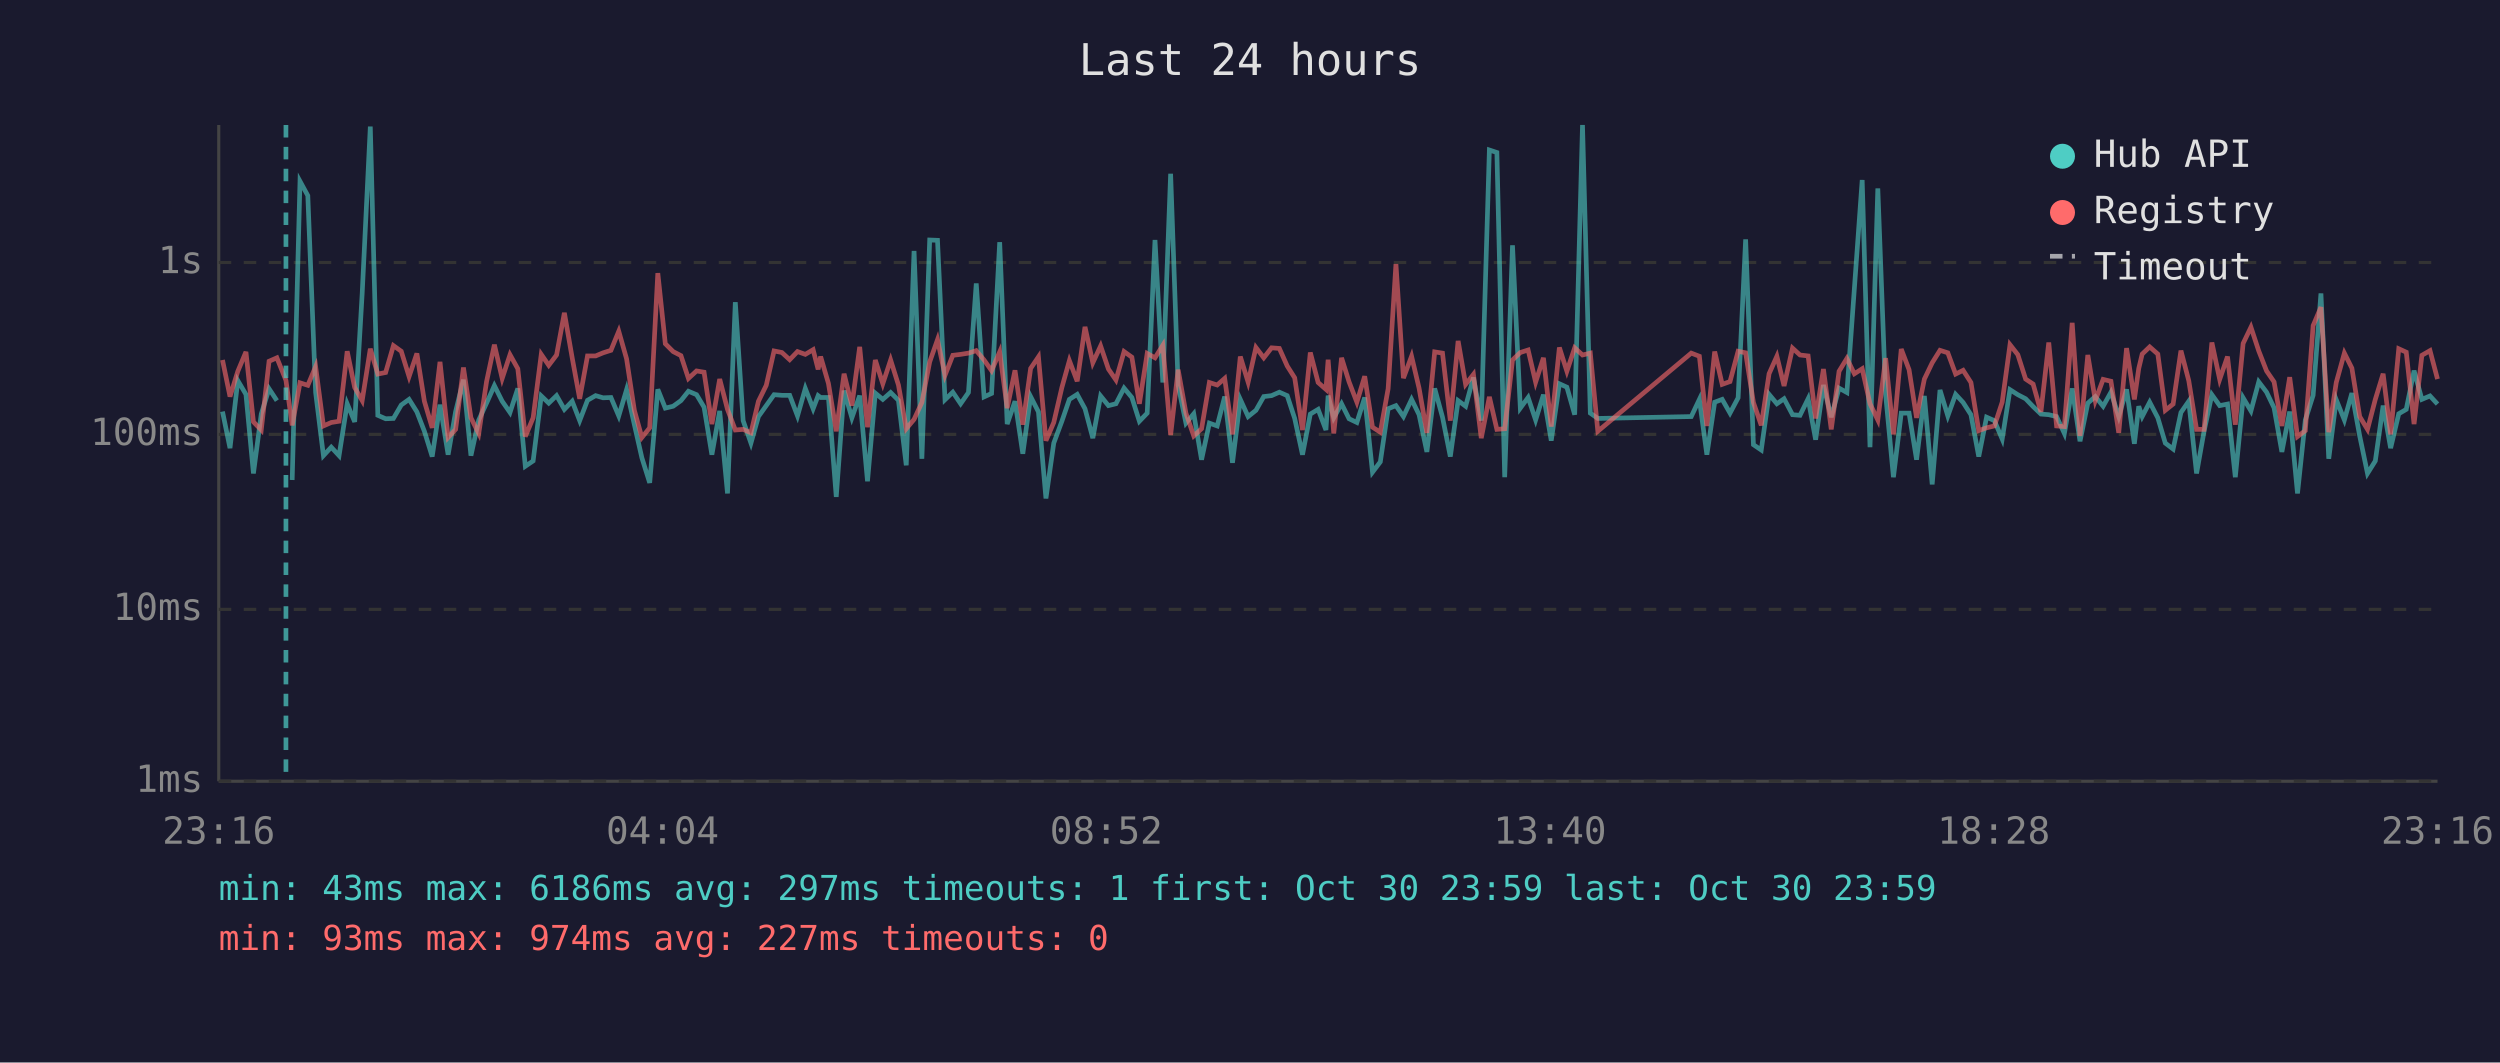
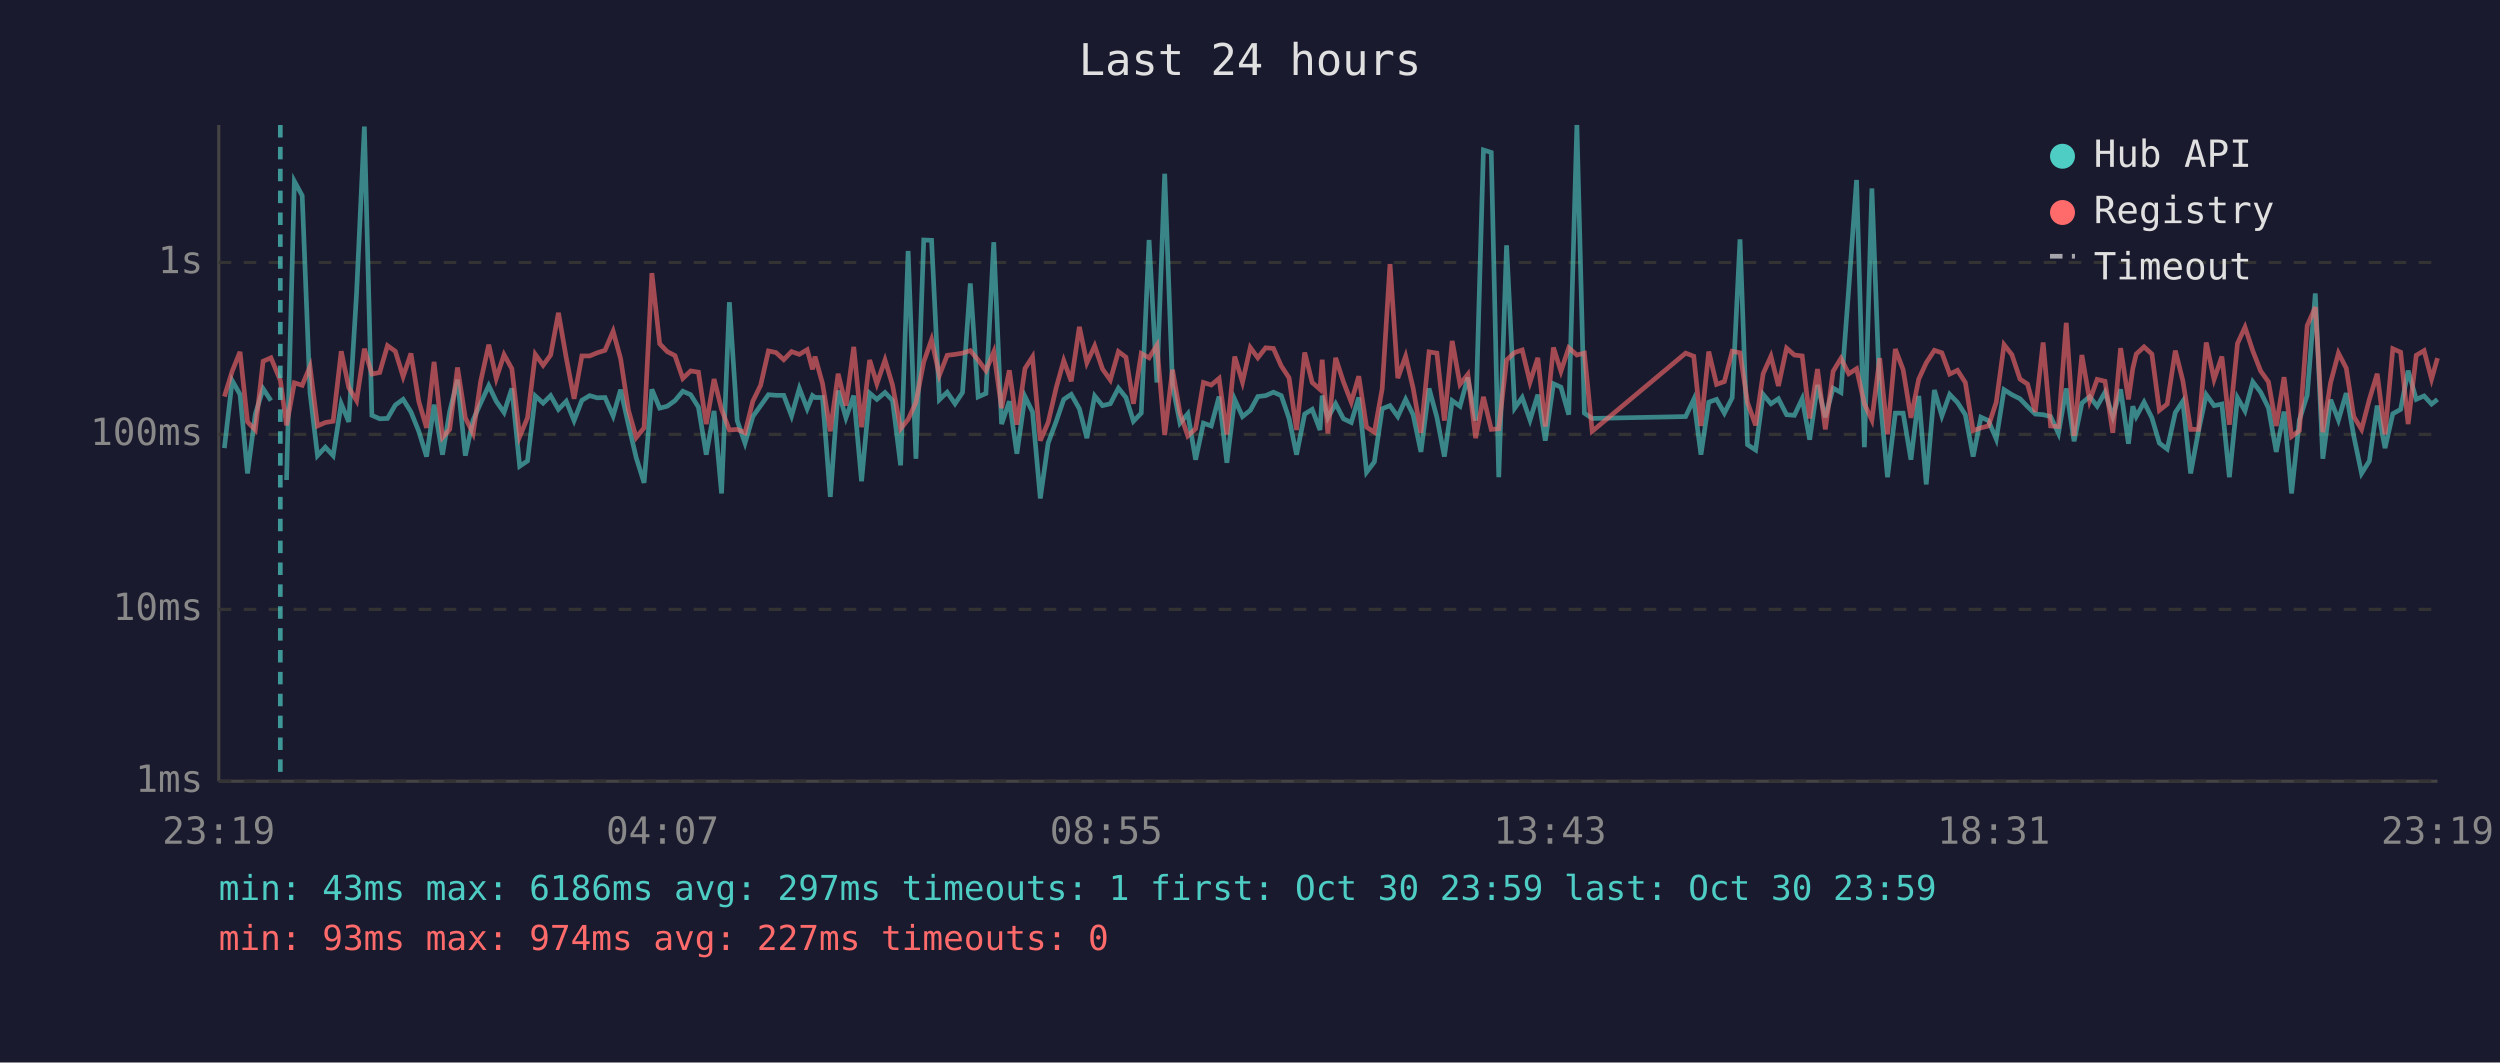
<svg xmlns="http://www.w3.org/2000/svg" viewBox="0 0 800 340" font-family="monospace" font-size="12">
  <rect width="800" height="340" fill="#1a1a2e" />
  <text x="400" y="24" fill="#e0e0e0" font-size="14" text-anchor="middle">Last 24 hours</text>
  <line x1="70" y1="40" x2="70" y2="250" stroke="#444" stroke-width="1" />
  <line x1="70" y1="250" x2="780" y2="250" stroke="#444" stroke-width="1" />
  <line x1="70" y1="250" x2="780" y2="250" stroke="#333" stroke-width="1" stroke-dasharray="4" />
  <text x="65" y="250" fill="#888" text-anchor="end" dominant-baseline="middle">1ms</text>
  <line x1="70" y1="195" x2="780" y2="195" stroke="#333" stroke-width="1" stroke-dasharray="4" />
  <text x="65" y="195" fill="#888" text-anchor="end" dominant-baseline="middle">10ms</text>
  <line x1="70" y1="139" x2="780" y2="139" stroke="#333" stroke-width="1" stroke-dasharray="4" />
  <text x="65" y="139" fill="#888" text-anchor="end" dominant-baseline="middle">100ms</text>
  <line x1="70" y1="84" x2="780" y2="84" stroke="#333" stroke-width="1" stroke-dasharray="4" />
  <text x="65" y="84" fill="#888" text-anchor="end" dominant-baseline="middle">1s</text>
-   <text x="70" y="270" fill="#888" text-anchor="middle">23:16</text>
-   <text x="212" y="270" fill="#888" text-anchor="middle">04:04</text>
-   <text x="354" y="270" fill="#888" text-anchor="middle">08:52</text>
-   <text x="496" y="270" fill="#888" text-anchor="middle">13:40</text>
-   <text x="638" y="270" fill="#888" text-anchor="middle">18:28</text>
-   <text x="780" y="270" fill="#888" text-anchor="middle">23:16</text>
-   <polyline points="71.2,131.7 73.6,143.4 76.1,121.8 78.7,126.2 81.1,151.5 83.6,132.5 86.1,124.4 88.6,128.2" fill="none" stroke="#4ecdc4" stroke-width="1.5" opacity="0.6" />
-   <polyline points="93.5,153.6 96.0,58.0 98.5,62.6 101.0,125.6 103.5,145.8 106.0,143.1 108.5,145.8 111.1,129.2 113.5,135.0 115.9,93.9 118.5,40.5 120.9,132.9 123.4,134.0 125.9,133.9 128.4,129.6 130.9,127.8 133.4,131.8 135.8,138.0 138.3,146.1 140.8,129.5 143.4,145.5 145.8,131.7 148.3,121.5 150.7,145.8 153.2,134.4 155.7,129.0 158.2,123.4 160.7,128.4 163.2,132.0 165.7,124.3 168.1,149.2 170.6,147.5 173.2,126.7 175.6,129.0 178.1,126.6 180.6,131.0 183.1,128.4 185.5,134.6 188.0,128.1 190.6,126.6 193.0,127.3 195.5,127.2 198.0,133.1 200.5,124.7 203.0,135.9 205.4,146.5 207.9,154.5 210.5,124.6 212.9,130.6 215.4,130.0 217.9,128.2 220.3,125.2 222.9,126.3 225.3,130.3 227.8,145.5 230.3,131.5 232.8,157.9 235.3,96.7 237.8,134.6 240.3,141.8 242.7,133.3 245.2,129.8 247.7,126.3 250.2,126.5 252.7,126.5 255.2,133.1 257.7,124.3 260.2,130.8 261.8,126.6 262.6,127.2 265.1,127.2 267.6,159.0 270.1,125.0 272.6,133.7 275.1,126.6 277.6,154.0 280.1,125.8 282.5,127.8 285.0,125.6 287.5,128.1 290.0,148.9 292.5,80.3 295.0,146.8 297.5,76.8 300.0,76.9 302.4,127.9 304.9,125.5 307.4,129.2 309.9,125.6 312.4,90.7 314.9,127.0 317.3,125.9 319.9,77.5 322.3,135.7 324.8,128.4 327.3,145.2 329.8,126.9 332.3,131.8 334.7,159.5 337.2,141.8 339.8,134.8 342.2,127.8 344.7,126.2 347.2,130.8 349.7,140.2 352.2,126.7 354.7,129.8 357.1,129.2 359.7,124.2 362.2,127.2 364.6,134.8 367.1,132.2 369.6,76.8 372.1,122.4 374.6,55.6 377.0,123.3 379.5,135.4 382.0,132.4 384.5,147.1 387.0,135.4 389.5,136.3 391.9,126.9 394.4,148.1 396.9,127.8 399.4,133.3 401.9,131.3 404.4,126.9 406.9,126.6 409.4,125.5 411.9,126.6 414.3,133.9 416.8,145.5 419.3,132.5 421.8,131.0 424.3,137.6 425.0,126.6 426.8,133.7 429.3,129.2 431.7,134.0 434.2,135.2 436.7,127.2 439.2,151.1 441.7,147.8 444.2,130.8 446.7,129.8 449.1,133.3 451.7,127.8 454.1,132.7 456.6,144.6 459.1,124.3 461.6,133.5 464.1,146.1 466.6,128.2 469.0,130.0 471.5,120.8 474.0,134.6 476.6,48.0 479.0,48.8 481.5,152.7 484.0,78.5 486.5,130.6 489.0,127.2 491.4,134.4 493.9,126.3 496.4,141.0 499.0,122.8 501.4,123.9 503.9,132.7 506.4,40.0 508.9,132.2 511.3,133.9 541.2,133.3 543.8,127.8 546.2,145.5 548.7,128.7 551.1,127.8 553.6,132.2 556.2,127.3 558.6,76.6 561.1,142.3 563.6,144.0 566.1,126.2 568.6,129.2 570.9,127.6 573.6,132.7 576.0,132.9 578.6,127.6 581.0,140.7 583.5,123.2 586.0,133.5 588.5,124.2 591.0,125.6 593.4,92.3 595.9,57.6 598.4,143.1 600.9,60.3 603.4,126.2 605.9,152.7 608.4,132.2 610.9,132.2 613.3,147.1 615.8,126.7 618.3,155.0 620.8,124.8 623.3,133.1 625.8,126.2 628.2,128.8 630.7,132.7 633.2,146.1 635.7,133.5 638.2,134.6 640.7,140.5 643.2,124.7 645.7,126.3 648.2,127.6 650.6,130.1 653.1,132.5 655.6,132.7 658.1,133.3 660.6,138.7 663.1,124.3 665.6,141.2 668.1,129.0 670.5,126.9 673.0,130.0 675.5,125.5 678.0,133.3 680.5,124.6 683.0,142.0 684.4,130.0 685.5,133.3 687.9,128.7 690.5,133.7 692.9,141.8 695.4,143.7 697.9,132.0 700.4,128.4 702.9,151.5 705.3,138.0 707.8,126.3 710.3,129.8 712.8,129.3 715.3,152.7 717.8,127.3 720.3,131.5 722.8,122.2 725.3,125.5 727.7,130.5 730.2,144.6 732.7,131.7 735.2,157.9 737.7,134.4 740.2,126.5 742.7,93.9 745.2,146.8 747.6,127.9 750.2,134.4 752.6,125.8 755.1,139.5 757.6,151.5 760.1,147.5 762.6,129.8 765.0,143.4 767.6,132.4 770.0,131.0 772.5,118.6 775.0,127.8 777.6,126.7 780.0,129.3" fill="none" stroke="#4ecdc4" stroke-width="1.5" opacity="0.6" />
-   <polyline points="71.2,115.2 73.6,126.9 76.1,118.8 78.7,112.6 81.1,135.0 83.6,137.6 86.1,115.6 88.6,114.5 91.5,121.7 93.5,136.1 96.0,122.5 98.5,123.3 101.0,117.3 103.5,136.3 106.0,135.2 108.5,134.8 111.1,112.4 113.5,124.0 115.9,128.2 118.5,111.6 120.9,119.7 123.4,119.2 125.9,110.6 128.4,112.4 130.9,120.5 133.4,113.1 135.8,128.4 138.3,136.9 140.8,115.8 143.4,140.0 145.8,137.4 148.3,117.6 150.7,133.7 153.2,138.7 155.7,122.1 158.2,110.3 160.7,121.1 163.2,113.5 165.7,118.0 168.1,139.7 170.6,133.7 173.2,113.4 175.6,116.9 178.1,113.6 180.6,100.1 183.1,114.5 185.5,127.6 188.0,113.9 190.6,113.9 193.0,112.9 195.5,112.1 198.0,106.0 200.5,114.8 203.0,131.3 205.4,140.0 207.9,136.9 210.5,87.4 212.9,110.0 215.4,112.5 217.9,113.8 220.3,121.1 222.9,118.7 225.3,119.1 227.8,135.7 230.3,121.3 232.8,131.0 235.3,137.6 237.8,137.4 240.3,138.5 242.7,128.4 245.2,123.3 247.7,112.3 250.2,112.8 252.7,115.1 255.2,112.5 257.7,113.4 260.2,111.9 261.8,118.2 262.6,114.1 265.1,122.7 267.6,138.0 270.1,119.6 272.6,129.8 275.1,111.0 277.6,136.7 280.1,115.2 282.5,122.8 285.0,115.2 287.5,123.2 290.0,137.2 292.5,134.2 295.0,128.8 297.5,115.8 300.0,108.7 302.4,120.1 304.9,113.7 307.4,113.4 309.9,113.0 312.4,112.2 314.9,115.2 317.3,118.6 319.9,112.6 322.3,130.6 324.8,118.5 327.3,135.9 329.8,117.9 332.3,114.2 334.7,141.0 337.2,135.2 339.8,124.0 342.2,115.4 344.7,122.0 347.2,104.6 349.7,116.1 352.2,110.7 354.7,118.1 357.1,121.6 359.7,112.5 362.2,114.3 364.6,129.2 367.1,113.1 369.6,114.5 372.1,110.5 374.6,139.2 377.0,118.3 379.5,132.2 382.0,139.5 384.5,137.2 387.0,122.4 389.5,123.2 391.9,121.1 394.4,139.0 396.9,114.1 399.4,122.3 401.9,111.2 404.4,114.5 406.9,111.3 409.4,111.5 411.9,117.1 414.3,120.9 416.8,137.6 419.3,112.8 421.8,122.4 424.3,124.6 425.0,115.1 426.8,138.7 429.3,114.5 431.7,122.2 434.2,128.7 436.7,120.4 439.2,136.7 441.7,138.3 444.2,124.4 446.7,84.5 449.1,121.0 451.7,114.0 454.1,124.2 456.6,138.5 459.1,112.6 461.6,113.0 464.1,134.6 466.6,109.1 469.0,123.0 471.5,119.8 474.0,140.2 476.6,127.0 479.0,137.4 481.5,137.2 484.0,115.2 486.5,112.8 489.0,112.0 491.4,122.3 493.9,114.5 496.4,136.5 499.0,111.2 501.4,118.8 503.9,111.3 506.4,113.6 508.9,113.0 511.3,138.0 541.2,113.0 543.8,114.0 546.2,136.3 548.7,112.5 551.1,123.0 553.6,122.1 556.2,112.4 558.6,112.9 561.1,128.8 563.6,136.1 566.1,119.6 568.6,114.0 570.9,123.5 573.6,111.4 576.0,113.6 578.6,113.9 581.0,133.9 583.5,118.1 586.0,137.4 588.5,118.8 591.0,114.7 593.4,119.6 595.9,118.0 598.4,129.2 600.9,134.4 603.4,114.6 605.9,139.0 608.4,111.7 610.9,118.3 613.3,133.7 615.8,121.3 618.3,116.1 620.8,112.1 623.3,112.9 625.8,119.7 628.2,118.5 630.7,122.4 633.2,137.8 635.7,136.9 638.2,136.3 640.7,128.7 643.2,110.3 645.7,113.5 648.2,121.3 650.6,122.9 653.1,131.8 655.6,109.6 658.1,136.3 660.6,136.5 663.1,103.3 665.6,139.5 668.1,113.6 670.5,128.2 673.0,121.4 675.5,122.0 678.0,138.5 680.5,111.4 683.0,127.8 684.4,117.9 685.5,113.3 687.9,111.0 690.5,113.3 692.9,131.3 695.4,129.3 697.9,112.2 700.4,121.8 702.9,137.4 705.3,137.4 707.8,109.6 710.3,121.4 712.8,114.1 715.3,135.9 717.8,109.9 720.3,104.7 722.8,112.3 725.3,118.7 727.7,122.2 730.2,136.3 732.7,120.7 735.2,139.7 737.7,137.8 740.2,104.2 742.7,98.3 745.2,138.3 747.6,122.4 750.2,113.0 752.6,117.8 755.1,133.3 757.6,137.4 760.1,127.8 762.6,119.6 765.0,139.0 767.6,111.6 770.0,112.7 772.5,135.7 775.0,113.7 777.6,112.2 780.0,121.3" fill="none" stroke="#ff6b6b" stroke-width="1.5" opacity="0.6" />
-   <line x1="91.5" y1="40" x2="91.5" y2="250" stroke="#4ecdc4" stroke-width="1.5" stroke-dasharray="4,3" opacity="0.7" />
+   <text x="70" y="270" fill="#888" text-anchor="middle">23:19</text>
+   <text x="212" y="270" fill="#888" text-anchor="middle">04:07</text>
+   <text x="354" y="270" fill="#888" text-anchor="middle">08:55</text>
+   <text x="496" y="270" fill="#888" text-anchor="middle">13:43</text>
+   <text x="638" y="270" fill="#888" text-anchor="middle">18:31</text>
+   <text x="780" y="270" fill="#888" text-anchor="middle">23:19</text>
+   <polyline points="71.8,143.4 74.3,121.8 76.8,126.2 79.2,151.5 81.7,132.5 84.2,124.4 86.7,128.2" fill="none" stroke="#4ecdc4" stroke-width="1.5" opacity="0.6" />
+   <polyline points="91.7,153.6 94.2,58.0 96.7,62.6 99.2,125.6 101.6,145.8 104.1,143.1 106.6,145.8 109.2,129.2 111.6,135.0 114.1,93.9 116.6,40.5 119.0,132.9 121.5,134.0 124.0,133.9 126.5,129.6 129.0,127.8 131.5,131.8 134.0,138.0 136.5,146.1 138.9,129.5 141.6,145.5 143.9,131.7 146.4,121.5 148.9,145.8 151.4,134.4 153.8,129.0 156.4,123.4 158.8,128.4 161.3,132.0 163.8,124.3 166.3,149.2 168.8,147.5 171.3,126.7 173.8,129.0 176.2,126.6 178.7,131.0 181.2,128.4 183.7,134.6 186.2,128.1 188.7,126.6 191.1,127.3 193.6,127.2 196.2,133.1 198.6,124.7 201.1,135.9 203.6,146.5 206.1,154.5 208.6,124.6 211.1,130.6 213.5,130.0 216.0,128.2 218.5,125.2 221.0,126.3 223.5,130.3 226.0,145.5 228.5,131.5 230.9,157.9 233.4,96.7 235.9,134.6 238.4,141.8 240.9,133.3 243.4,129.8 245.9,126.3 248.3,126.5 250.8,126.5 253.3,133.1 255.8,124.3 258.3,130.8 260.0,126.6 260.8,127.2 263.2,127.2 265.7,159.0 268.2,125.0 270.7,133.7 273.2,126.6 275.7,154.0 278.3,125.8 280.6,127.8 283.2,125.6 285.6,128.1 288.2,148.9 290.6,80.3 293.1,146.8 295.6,76.8 298.1,76.9 300.6,127.9 303.1,125.5 305.6,129.2 308.0,125.6 310.5,90.7 313.0,127.0 315.5,125.9 318.0,77.5 320.5,135.7 323.0,128.4 325.4,145.2 328.0,126.9 330.4,131.8 332.9,159.5 335.4,141.8 338.0,134.8 340.4,127.8 342.8,126.2 345.4,130.8 347.8,140.2 350.3,126.7 352.8,129.8 355.3,129.2 357.9,124.2 360.3,127.2 362.7,134.8 365.2,132.2 367.7,76.8 370.2,122.4 372.7,55.6 375.2,123.3 377.6,135.4 380.1,132.4 382.6,147.1 385.1,135.4 387.6,136.3 390.1,126.9 392.6,148.1 395.1,127.8 397.6,133.3 400.1,131.3 402.5,126.9 405.0,126.6 407.5,125.5 410.0,126.6 412.5,133.9 414.9,145.5 417.5,132.5 419.9,131.0 422.4,137.6 423.1,126.6 424.9,133.7 427.4,129.2 429.9,134.0 432.4,135.2 434.8,127.2 437.3,151.1 439.8,147.8 442.3,130.8 444.8,129.8 447.3,133.3 449.8,127.8 452.2,132.7 454.7,144.6 457.3,124.3 459.8,133.5 462.2,146.1 464.7,128.2 467.2,130.0 469.7,120.8 472.2,134.6 474.7,48.0 477.2,48.8 479.6,152.7 482.1,78.5 484.7,130.6 487.1,127.2 489.6,134.4 492.1,126.3 494.5,141.0 497.1,122.8 499.5,123.9 502.0,132.7 504.6,40.0 507.0,132.2 509.5,133.9 539.4,133.3 542.0,127.8 544.3,145.5 546.8,128.7 549.3,127.8 551.8,132.2 554.3,127.3 556.8,76.6 559.2,142.3 561.8,144.0 564.2,126.2 566.7,129.2 569.1,127.6 571.7,132.7 574.2,132.9 576.7,127.6 579.1,140.7 581.6,123.2 584.1,133.5 586.6,124.2 589.1,125.6 591.6,92.3 594.1,57.6 596.6,143.1 599.0,60.3 601.5,126.2 604.0,152.7 606.5,132.2 609.0,132.2 611.5,147.1 614.0,126.7 616.4,155.0 619.0,124.8 621.4,133.1 623.9,126.2 626.4,128.8 628.9,132.7 631.4,146.1 633.9,133.5 636.3,134.6 638.8,140.5 641.3,124.7 643.8,126.3 646.4,127.6 648.8,130.1 651.3,132.5 653.8,132.7 656.2,133.3 658.7,138.7 661.2,124.3 663.7,141.2 666.2,129.0 668.7,126.9 671.1,130.0 673.6,125.5 676.1,133.3 678.6,124.6 681.1,142.0 682.5,130.0 683.6,133.3 686.1,128.7 688.6,133.7 691.0,141.8 693.5,143.7 696.1,132.0 698.5,128.4 701.0,151.5 703.5,138.0 706.0,126.3 708.5,129.8 711.0,129.3 713.4,152.7 716.0,127.3 718.4,131.5 720.9,122.2 723.4,125.5 725.9,130.5 728.4,144.6 730.9,131.7 733.3,157.9 735.8,134.4 738.3,126.5 740.9,93.9 743.3,146.8 745.8,127.9 748.3,134.4 750.8,125.8 753.2,139.5 755.7,151.5 758.2,147.5 760.7,129.8 763.2,143.4 765.7,132.4 768.2,131.0 770.6,118.6 773.2,127.8 775.7,126.7 778.1,129.3 780.0,127.8" fill="none" stroke="#4ecdc4" stroke-width="1.5" opacity="0.6" />
+   <polyline points="71.8,126.9 74.3,118.8 76.8,112.6 79.2,135.0 81.7,137.6 84.2,115.6 86.7,114.5 89.7,121.7 91.7,136.1 94.2,122.5 96.7,123.3 99.2,117.3 101.6,136.3 104.1,135.2 106.6,134.8 109.2,112.4 111.6,124.0 114.1,128.2 116.6,111.6 119.0,119.7 121.5,119.2 124.0,110.6 126.5,112.4 129.0,120.5 131.5,113.1 134.0,128.4 136.5,136.9 138.9,115.8 141.6,140.0 143.9,137.4 146.4,117.6 148.9,133.7 151.4,138.7 153.8,122.1 156.4,110.3 158.8,121.1 161.3,113.5 163.8,118.0 166.3,139.7 168.8,133.7 171.3,113.4 173.8,116.9 176.2,113.6 178.7,100.1 181.2,114.5 183.7,127.6 186.2,113.9 188.7,113.9 191.1,112.9 193.6,112.1 196.2,106.0 198.6,114.8 201.1,131.3 203.6,140.0 206.1,136.9 208.6,87.4 211.1,110.0 213.5,112.5 216.0,113.8 218.5,121.1 221.0,118.7 223.5,119.1 226.0,135.7 228.5,121.3 230.9,131.0 233.4,137.6 235.9,137.4 238.4,138.5 240.9,128.4 243.4,123.3 245.9,112.3 248.3,112.8 250.8,115.1 253.3,112.5 255.8,113.4 258.3,111.9 260.0,118.2 260.8,114.1 263.2,122.7 265.7,138.0 268.2,119.6 270.7,129.8 273.2,111.0 275.7,136.7 278.3,115.2 280.6,122.8 283.2,115.2 285.6,123.2 288.2,137.2 290.6,134.2 293.1,128.8 295.6,115.8 298.1,108.7 300.6,120.1 303.1,113.7 305.6,113.4 308.0,113.0 310.5,112.2 313.0,115.2 315.5,118.6 318.0,112.6 320.5,130.6 323.0,118.5 325.4,135.9 328.0,117.9 330.4,114.2 332.9,141.0 335.4,135.2 338.0,124.0 340.4,115.4 342.8,122.0 345.4,104.6 347.8,116.1 350.3,110.7 352.8,118.1 355.3,121.6 357.9,112.5 360.3,114.3 362.7,129.2 365.2,113.1 367.7,114.5 370.2,110.5 372.7,139.2 375.2,118.3 377.6,132.2 380.1,139.5 382.6,137.2 385.1,122.4 387.6,123.2 390.1,121.1 392.6,139.0 395.1,114.1 397.6,122.3 400.1,111.2 402.5,114.5 405.0,111.3 407.5,111.5 410.0,117.1 412.5,120.9 414.9,137.6 417.5,112.8 419.9,122.4 422.4,124.6 423.1,115.1 424.9,138.7 427.4,114.5 429.9,122.2 432.4,128.7 434.8,120.4 437.3,136.7 439.8,138.3 442.3,124.4 444.8,84.5 447.3,121.0 449.8,114.0 452.2,124.2 454.7,138.5 457.3,112.6 459.8,113.0 462.2,134.6 464.7,109.1 467.2,123.0 469.7,119.8 472.2,140.2 474.7,127.0 477.2,137.4 479.6,137.2 482.1,115.2 484.7,112.8 487.1,112.0 489.6,122.3 492.1,114.5 494.5,136.5 497.1,111.2 499.5,118.8 502.0,111.3 504.6,113.6 507.0,113.0 509.5,138.0 539.4,113.0 542.0,114.0 544.3,136.3 546.8,112.5 549.3,123.0 551.8,122.1 554.3,112.4 556.8,112.9 559.2,128.8 561.8,136.1 564.2,119.6 566.7,114.0 569.1,123.5 571.7,111.4 574.2,113.6 576.7,113.9 579.1,133.9 581.6,118.1 584.1,137.4 586.6,118.8 589.1,114.7 591.6,119.6 594.1,118.0 596.6,129.2 599.0,134.4 601.5,114.6 604.0,139.0 606.5,111.7 609.0,118.3 611.5,133.7 614.0,121.3 616.4,116.1 619.0,112.1 621.4,112.9 623.9,119.7 626.4,118.5 628.9,122.4 631.4,137.8 633.9,136.9 636.3,136.3 638.8,128.7 641.3,110.3 643.8,113.5 646.4,121.3 648.8,122.9 651.3,131.8 653.8,109.6 656.2,136.3 658.7,136.5 661.2,103.3 663.7,139.5 666.2,113.6 668.7,128.2 671.1,121.4 673.6,122.0 676.1,138.5 678.6,111.4 681.1,127.8 682.5,117.9 683.6,113.3 686.1,111.0 688.6,113.3 691.0,131.3 693.5,129.3 696.1,112.2 698.5,121.8 701.0,137.4 703.5,137.4 706.0,109.6 708.5,121.4 711.0,114.1 713.4,135.9 716.0,109.9 718.4,104.7 720.9,112.3 723.4,118.7 725.9,122.2 728.4,136.3 730.9,120.7 733.3,139.7 735.8,137.8 738.3,104.2 740.9,98.3 743.3,138.3 745.8,122.4 748.3,113.0 750.8,117.8 753.2,133.3 755.7,137.4 758.2,127.8 760.7,119.6 763.2,139.0 765.7,111.6 768.2,112.7 770.6,135.7 773.2,113.7 775.7,112.2 778.1,121.3 780.0,114.6" fill="none" stroke="#ff6b6b" stroke-width="1.5" opacity="0.6" />
+   <line x1="89.7" y1="40" x2="89.7" y2="250" stroke="#4ecdc4" stroke-width="1.5" stroke-dasharray="4,3" opacity="0.7" />
  <circle cx="660" cy="50" r="4" fill="#4ecdc4" />
  <text x="670" y="50" fill="#e0e0e0" dominant-baseline="middle">Hub API</text>
  <circle cx="660" cy="68" r="4" fill="#ff6b6b" />
  <text x="670" y="68" fill="#e0e0e0" dominant-baseline="middle">Registry</text>
  <line x1="656" y1="82" x2="664" y2="82" stroke="#e0e0e0" stroke-width="1.5" stroke-dasharray="4,3" opacity="0.7" />
  <text x="670" y="86" fill="#e0e0e0" dominant-baseline="middle">Timeout</text>
  <text x="70" y="288" fill="#4ecdc4" font-size="11">min: 43ms  max: 6186ms  avg: 297ms  timeouts: 1  first: Oct 30 23:59  last: Oct 30 23:59</text>
  <text x="70" y="304" fill="#ff6b6b" font-size="11">min: 93ms  max: 974ms  avg: 227ms  timeouts: 0</text>
</svg>
